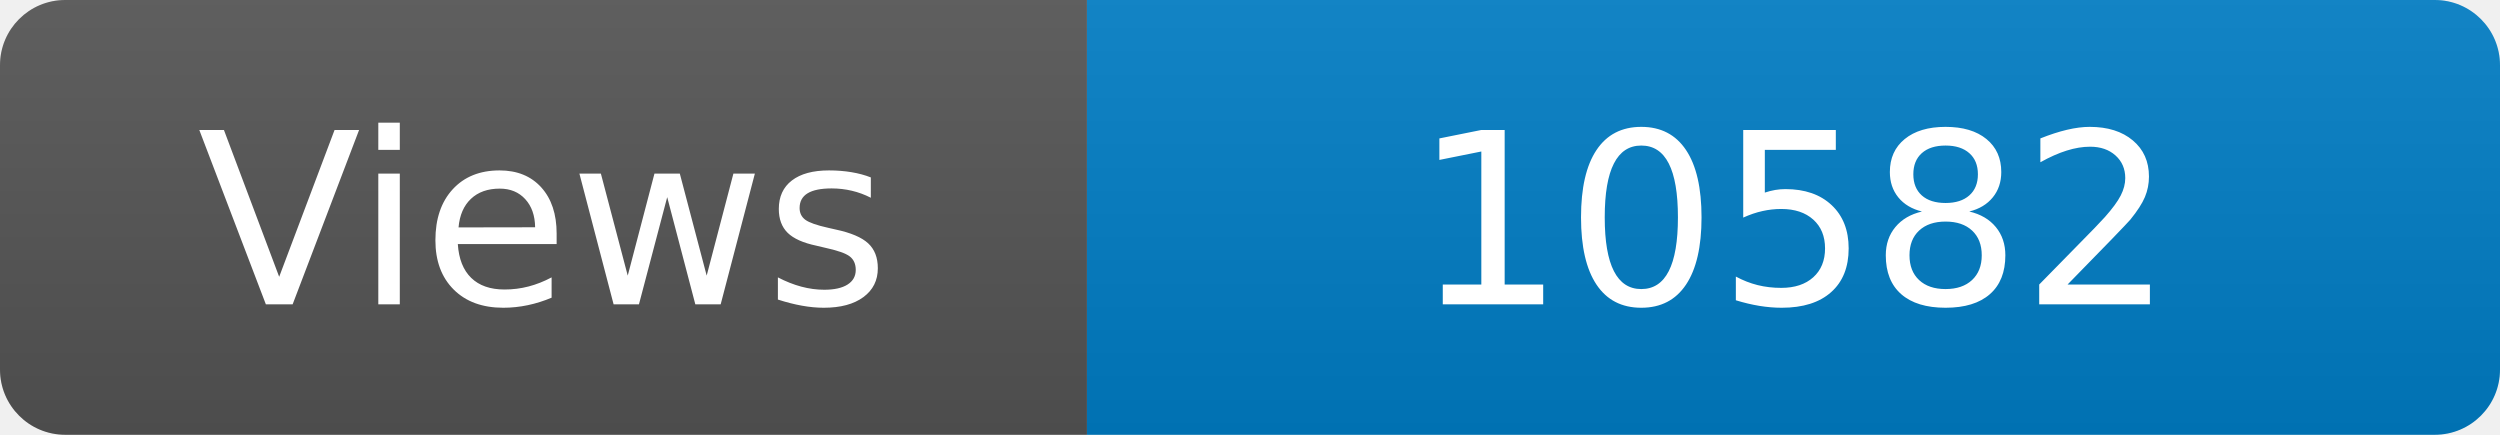
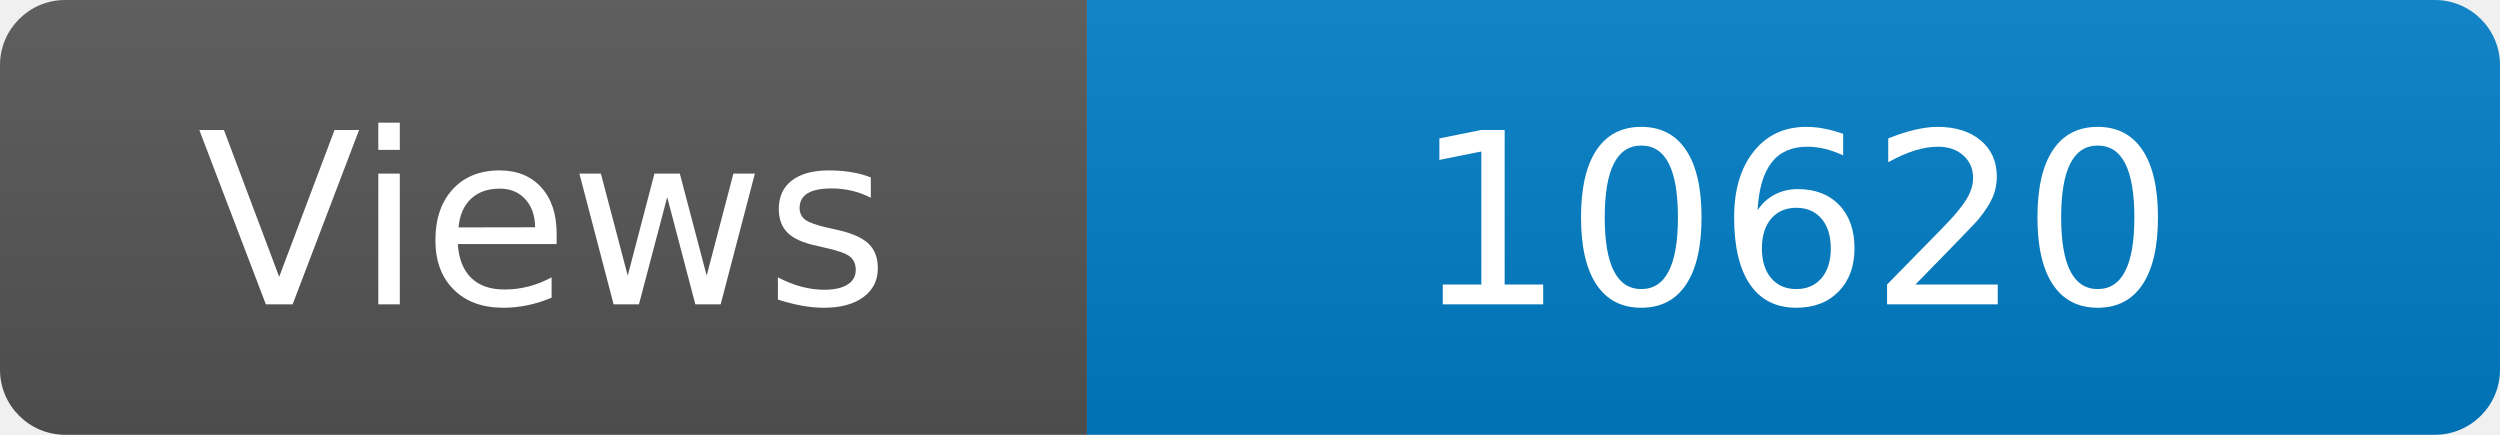
<svg xmlns="http://www.w3.org/2000/svg" width="115" height="20" role="img" aria-label="Maintained?: yes">
  <linearGradient id="s" x2="0" y2="100%">
    <stop offset="0" stop-color="#bbb" stop-opacity=".1" />
    <stop offset="1" stop-opacity=".1" />
  </linearGradient>
  <clipPath id="r">
    <rect width="115" height="20" rx="3" fill="#fff" />
  </clipPath>
  <g clip-path="url(#r)">
    <rect width="50" height="20" fill="#555" />
    <rect x="50" width="160" height="20" fill="#007ec6" />
    <rect width="115" height="20" fill="url(#s)" />
  </g>
  <g fill="#fff" text-anchor="middle" font-family="Verdana,Geneva,DejaVu Sans,sans-serif" font-size="110">
    <text x="250" y="140" transform="scale(.1)" fill="#fff">Views</text>
-     <text x="825" y="140" transform="scale(.1)" fill="#fff">10582</text>
+     <text x="825" y="140" transform="scale(.1)" fill="#fff">10620</text>
  </g>
</svg>
